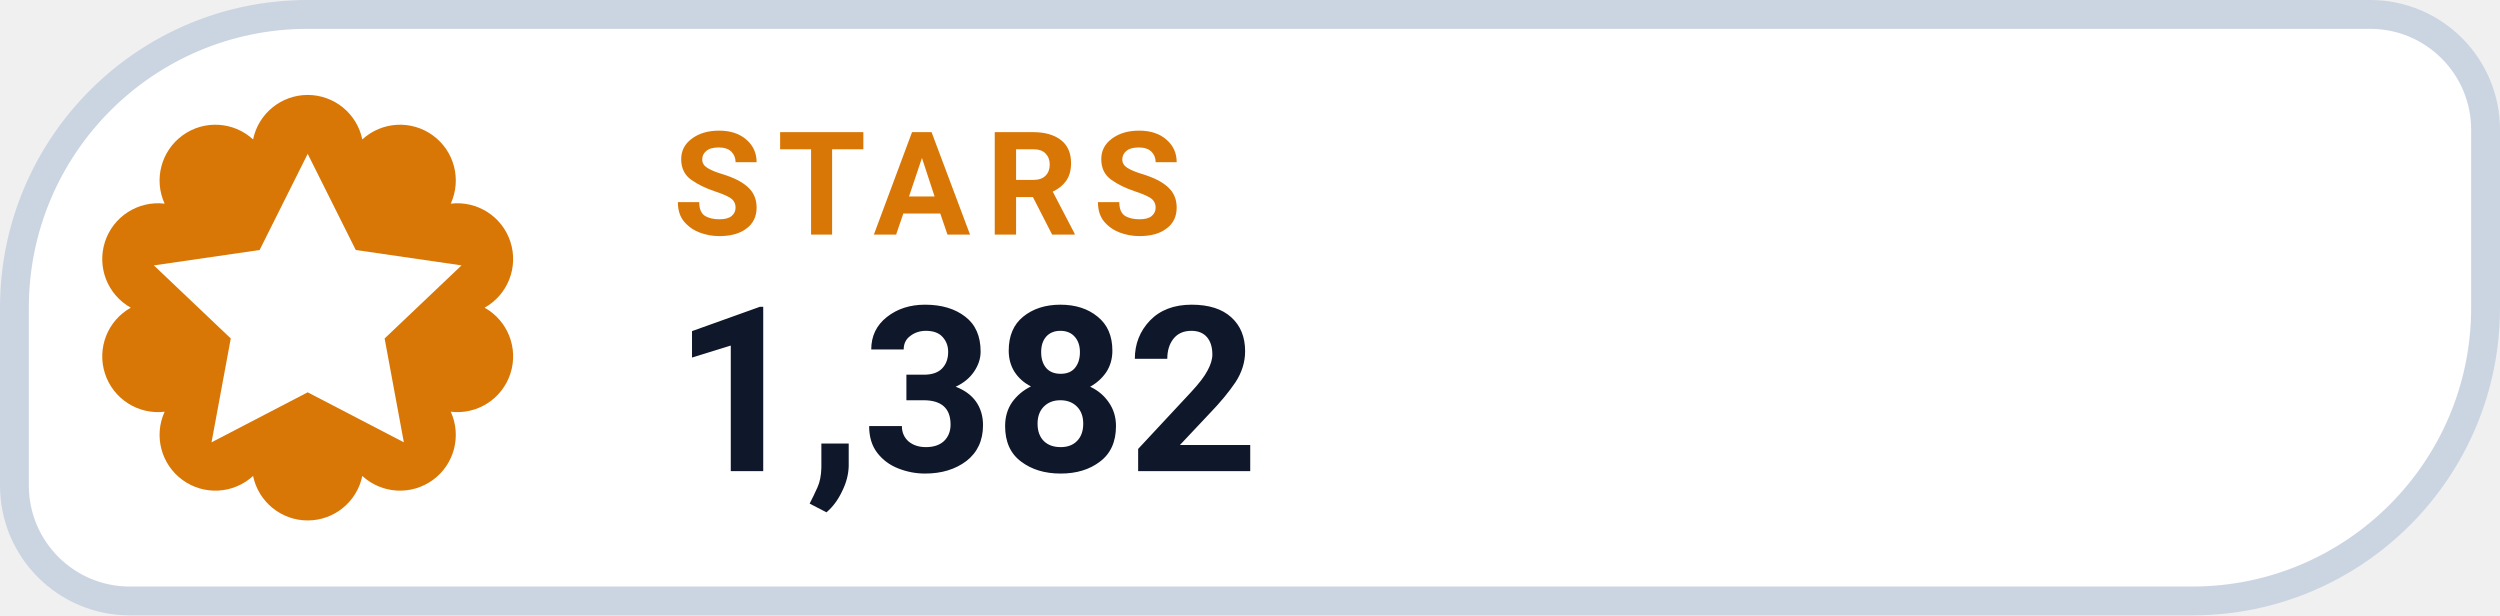
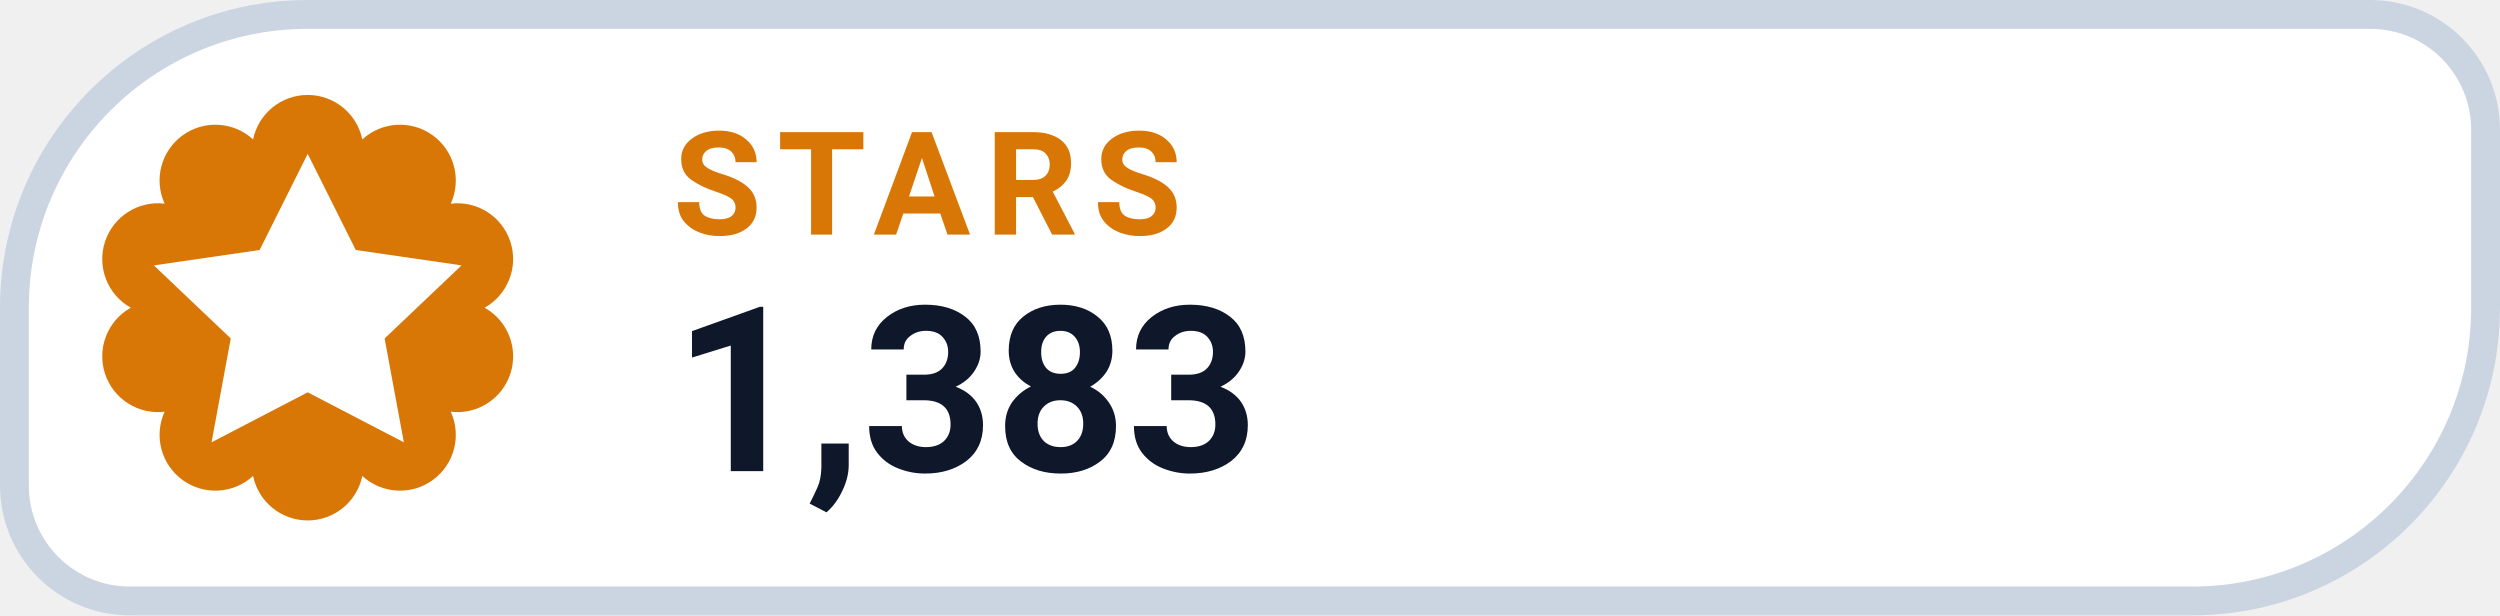
- <svg xmlns="http://www.w3.org/2000/svg" width="130" height="32" viewBox="0 0 130 32" role="img" aria-label="STARS 1,382">
+ <svg xmlns="http://www.w3.org/2000/svg" width="130" height="32" viewBox="0 0 130 32" role="img" aria-label="STARS 1,383">
  <path d="M 16.00 0.75 H 123.25 A 6.00 6.00 0 0 1 129.25 6.75 V 16.00 A 15.25 15.25 0 0 1 114.00 31.25 H 6.75 A 6.00 6.00 0 0 1 0.75 25.25 V 16.00 A 15.25 15.25 0 0 1 16.00 0.75 Z" fill="#FFFFFF" stroke="#CBD5E1" stroke-width="1.5" />
  <path d="M 13.16 7.25 A 2.90 2.90 0 0 1 18.84 7.25 A 2.90 2.90 0 0 1 23.44 10.59 A 2.90 2.90 0 0 1 25.20 16.00 A 2.90 2.90 0 0 1 23.44 21.41 A 2.90 2.90 0 0 1 18.84 24.75 A 2.90 2.90 0 0 1 13.16 24.75 A 2.90 2.90 0 0 1 8.56 21.41 A 2.90 2.90 0 0 1 6.80 16.00 A 2.90 2.90 0 0 1 8.56 10.59 A 2.90 2.90 0 0 1 13.16 7.25 Z" fill="#D97706" />
  <g transform="translate(16 16)" style="color:#FFFFFF;">
    <path d="M0 -8 l2.5 5 5.5 .8 -4 3.8 1 5.4 -5 -2.6 -5 2.6 1 -5.4 -4 -3.8 5.5 -.8 Z" fill="currentColor" />
  </g>
  <text x="35" y="12.2" fill="#D97706" font-family="-apple-system,BlinkMacSystemFont,'Segoe UI',Roboto,Helvetica,Arial,sans-serif" font-size="7.5" font-weight="700" letter-spacing=".8">STARS</text>
-   <text x="35" y="24.5" fill="#0F172A" font-family="-apple-system,BlinkMacSystemFont,'Segoe UI',Roboto,Helvetica,Arial,sans-serif" font-size="12" font-weight="750">1,382</text>
+   <text x="35" y="24.5" fill="#0F172A" font-family="-apple-system,BlinkMacSystemFont,'Segoe UI',Roboto,Helvetica,Arial,sans-serif" font-size="12" font-weight="750">1,383</text>
</svg>
